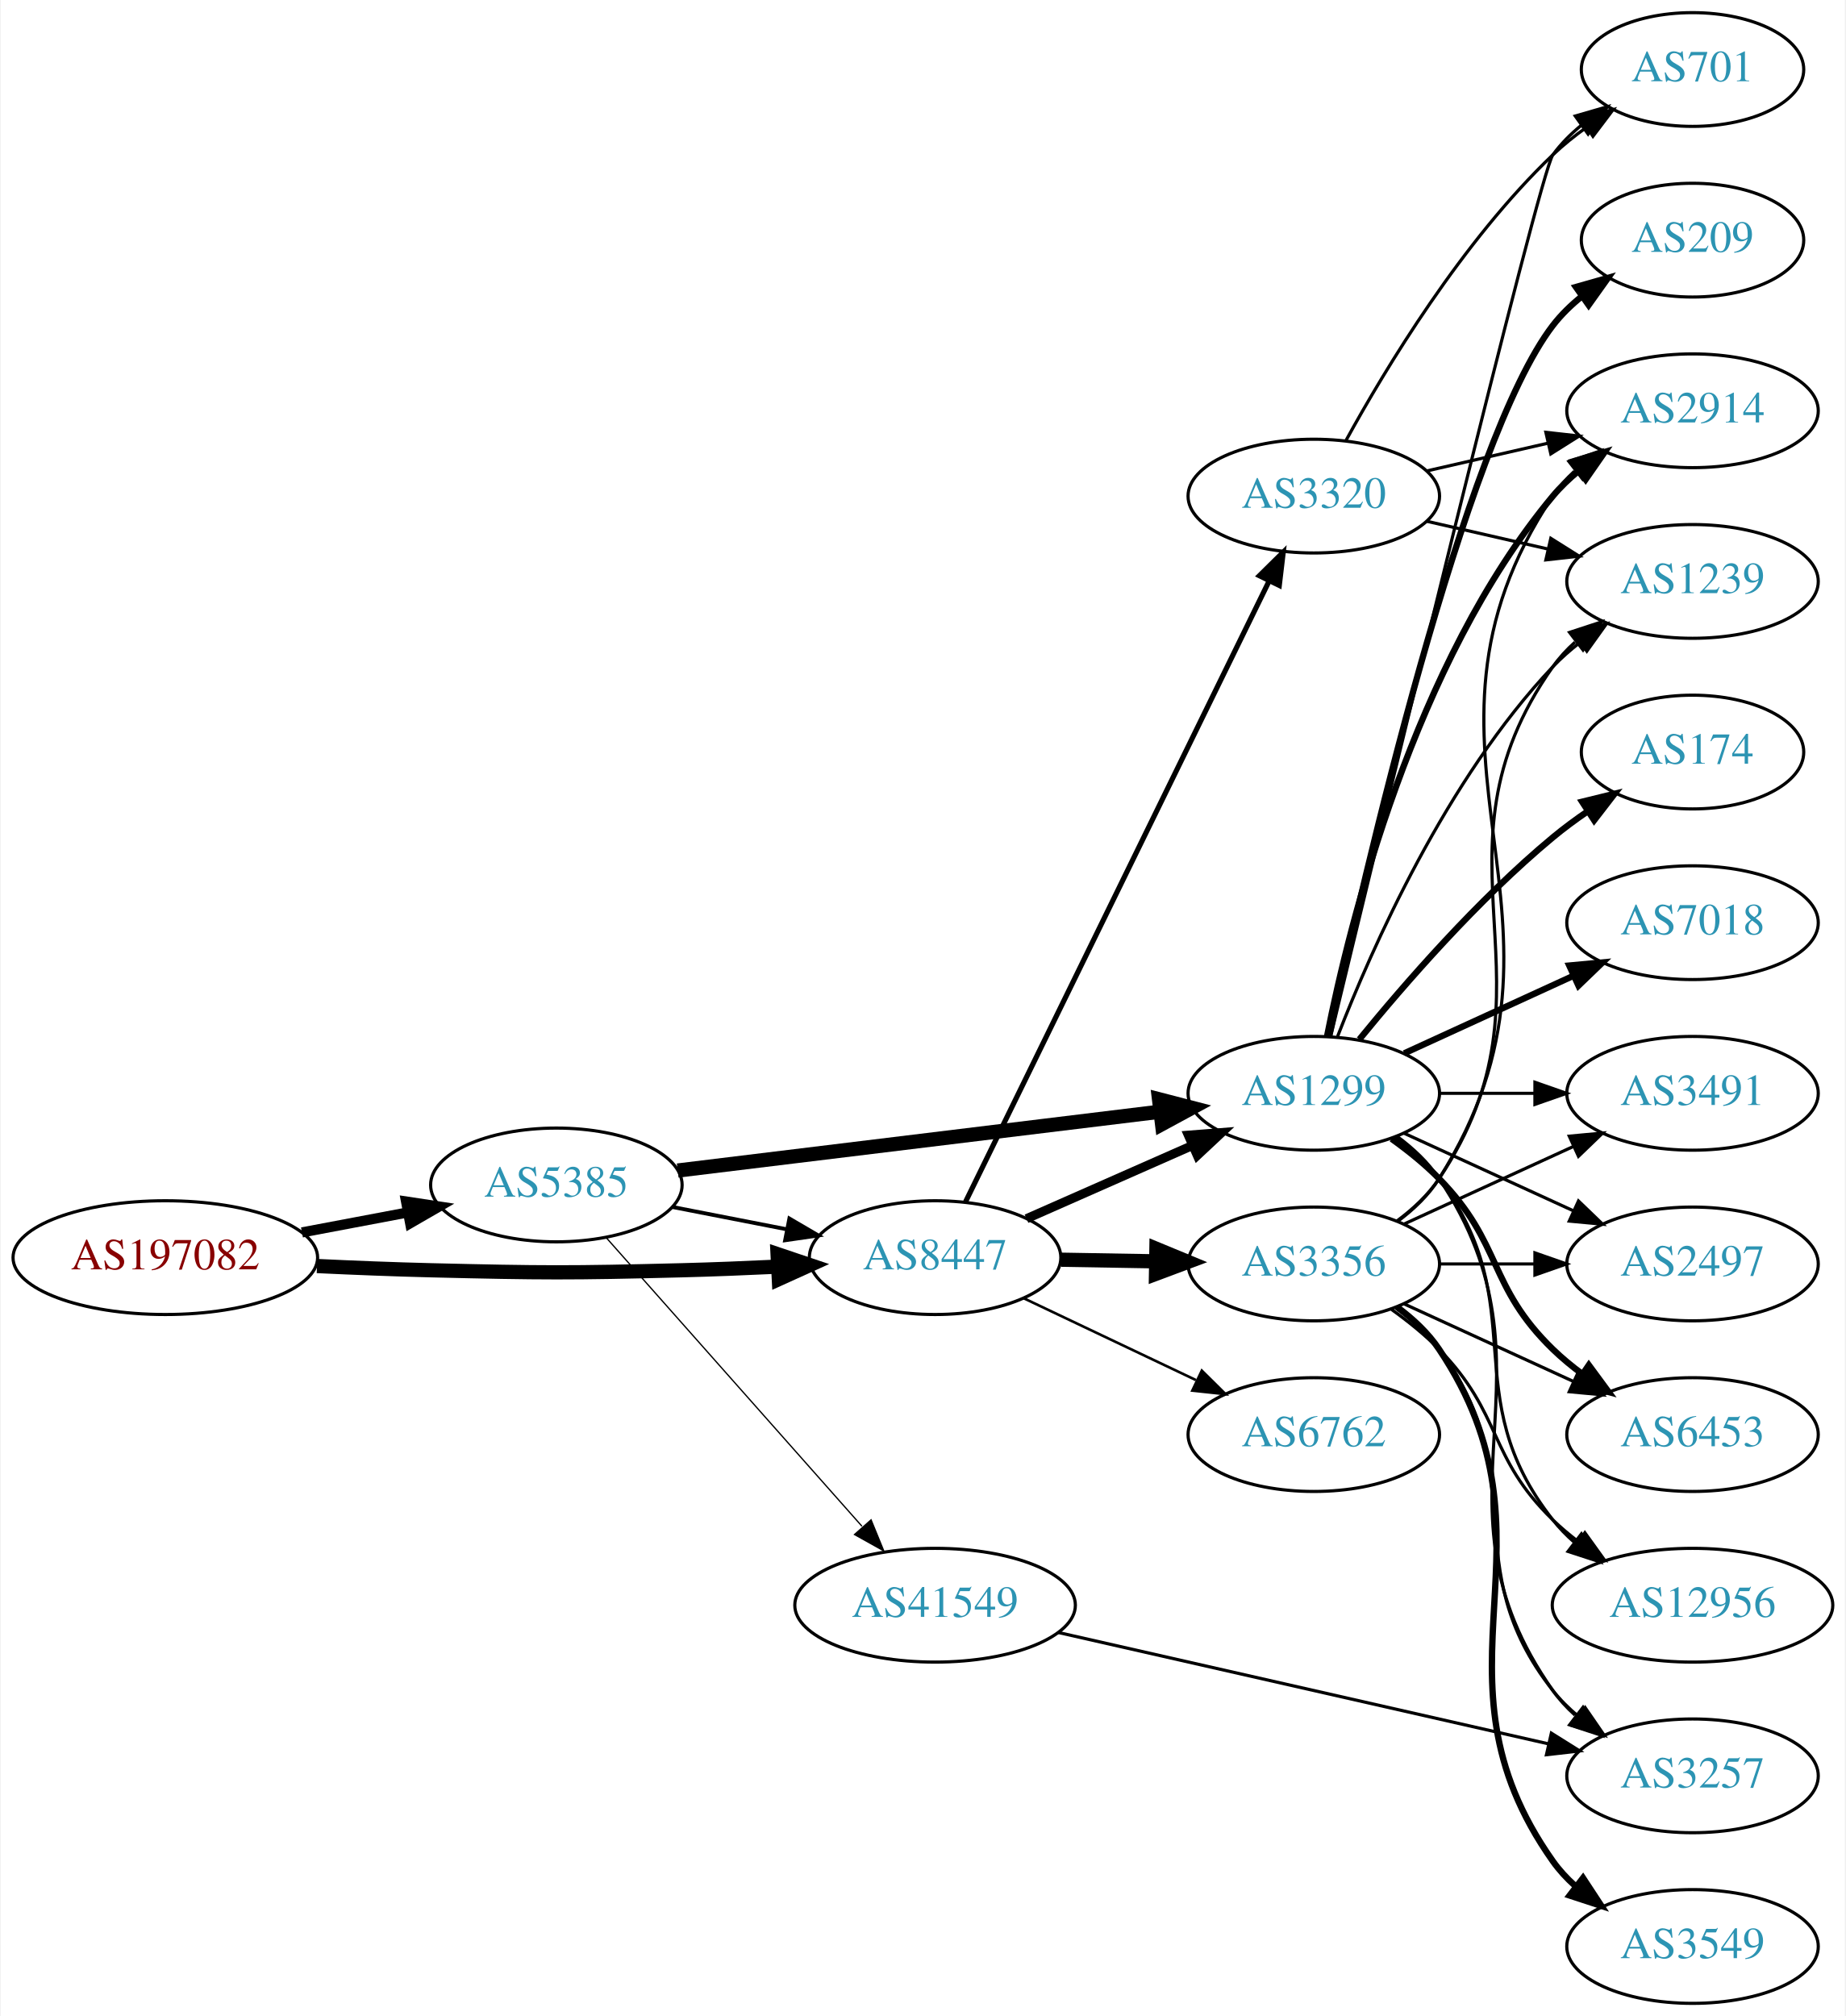
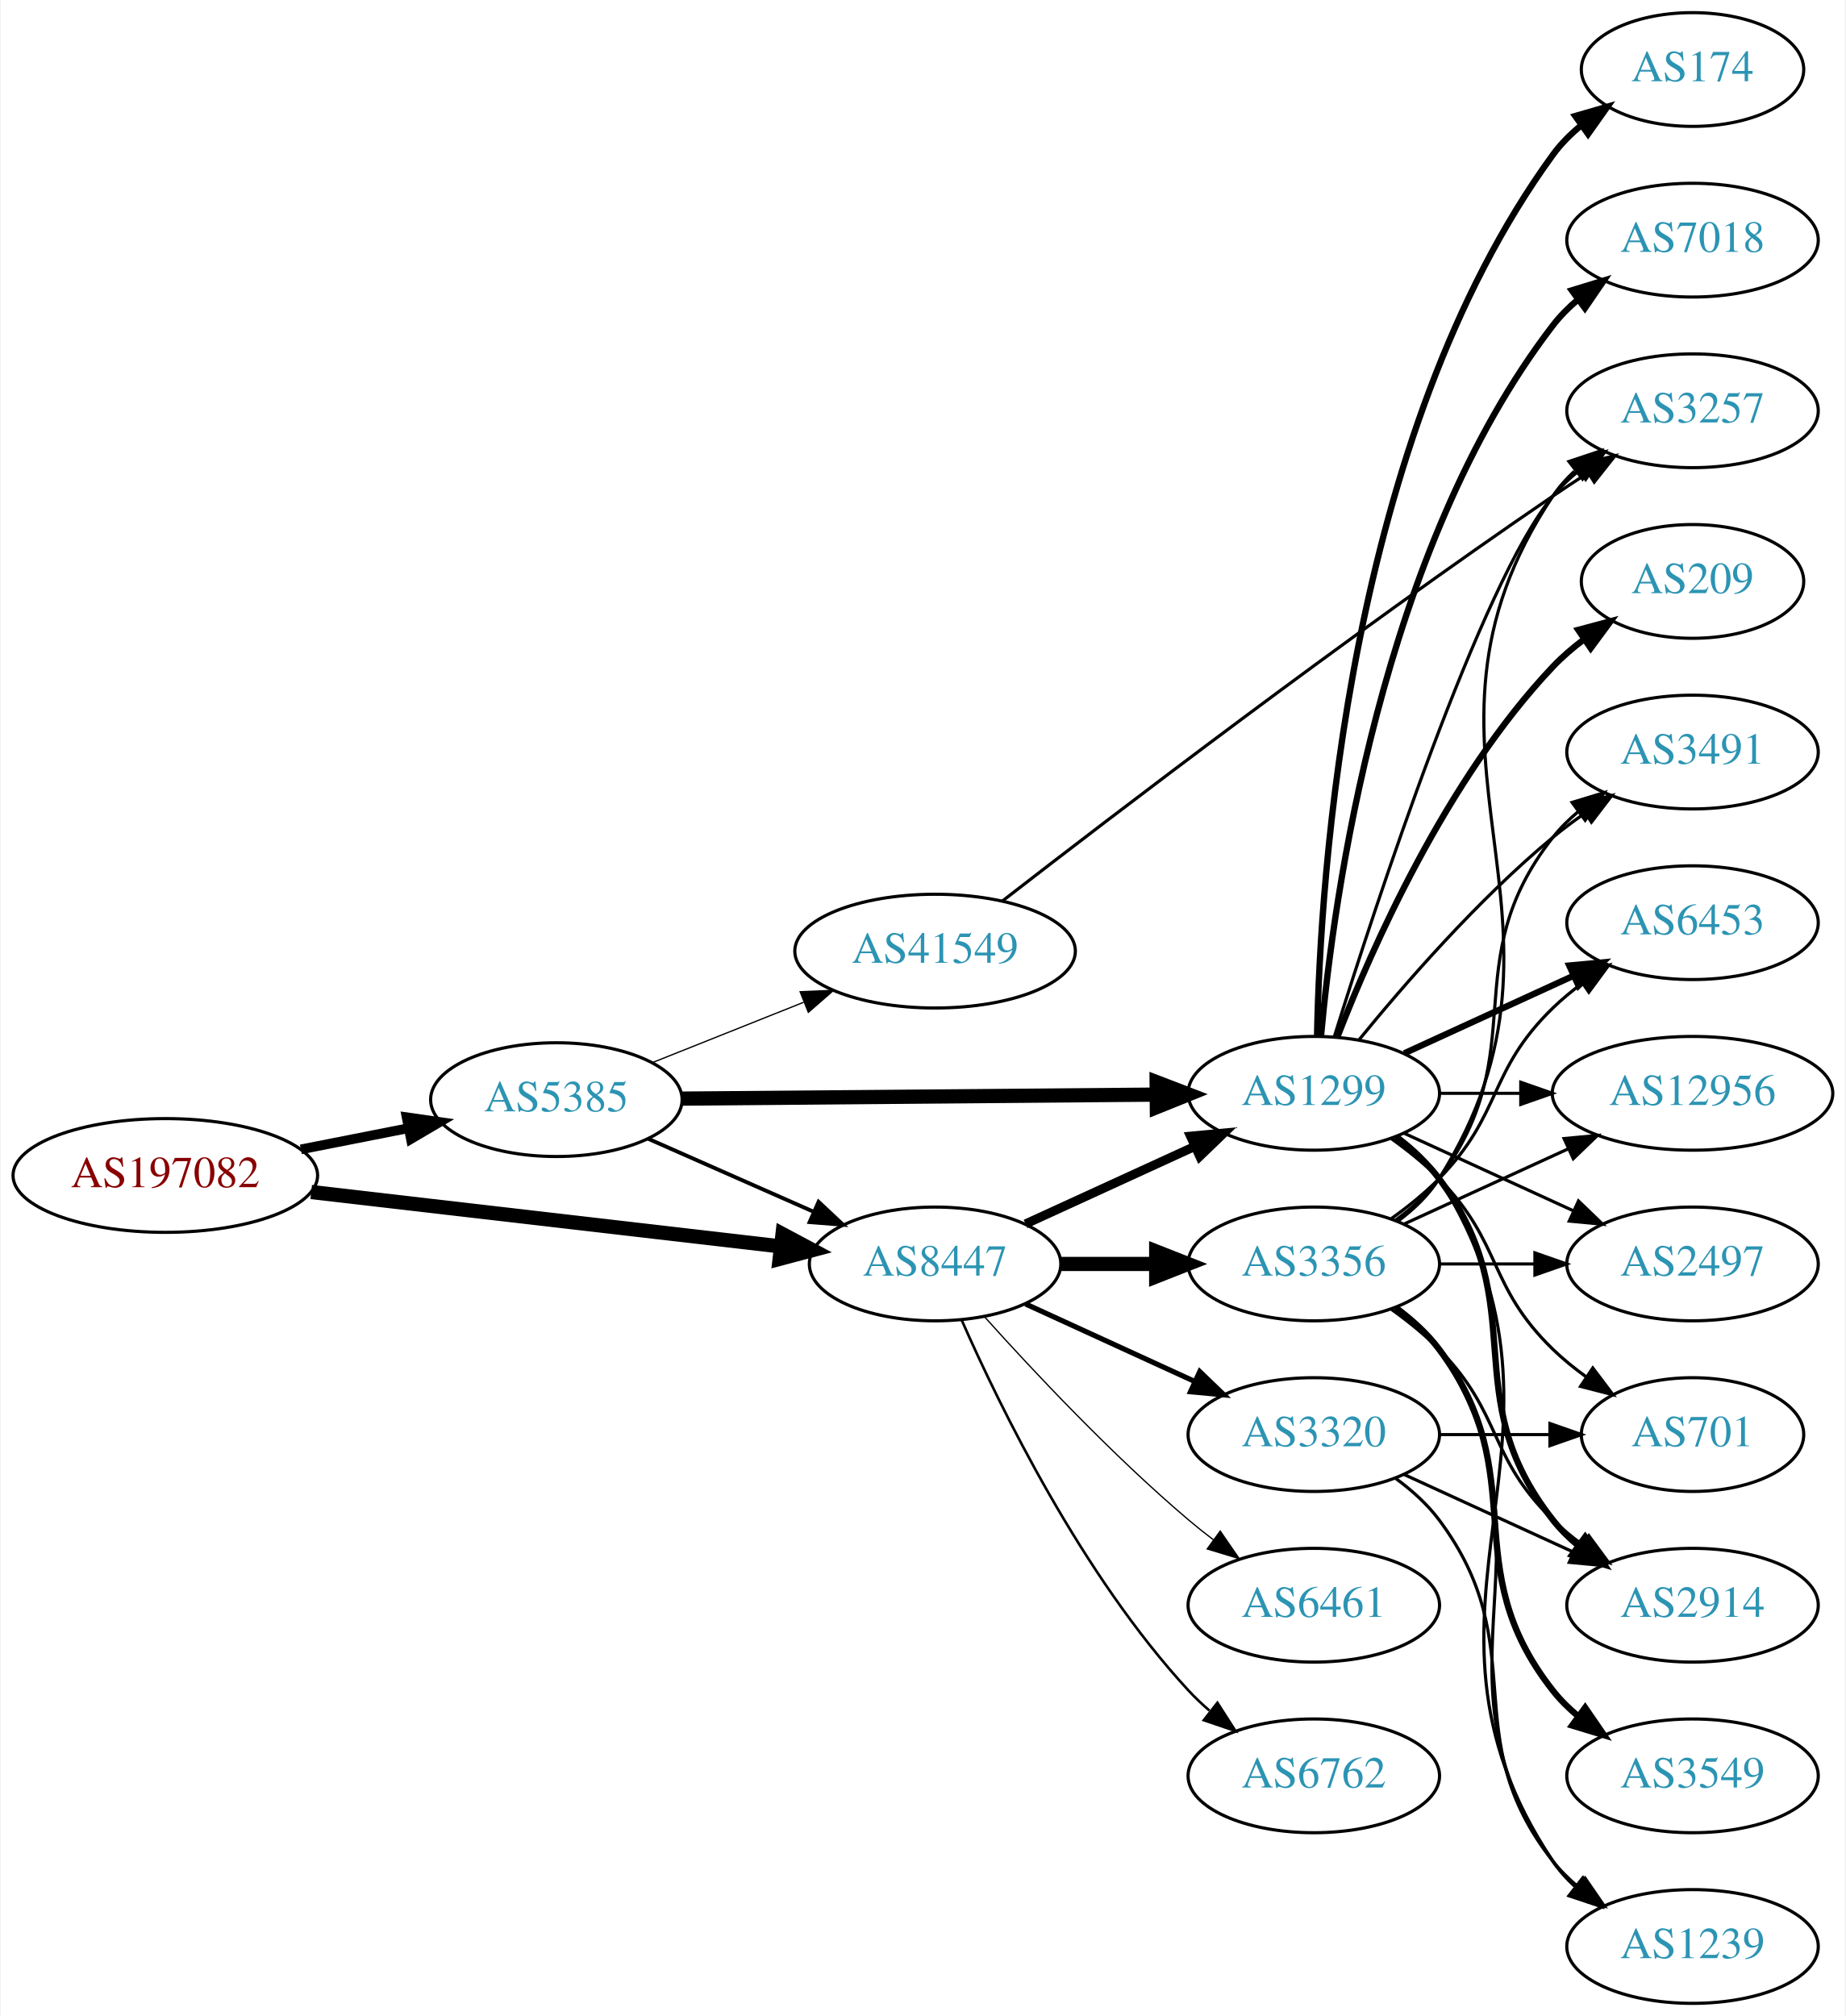
<svg xmlns="http://www.w3.org/2000/svg" xmlns:xlink="http://www.w3.org/1999/xlink" width="584pt" height="638pt" viewBox="0.00 0.00 583.56 638.00">
  <g id="graph0" class="graph" transform="scale(1 1) rotate(0) translate(4 634)">
    <polygon fill="white" stroke="none" points="-4,4 -4,-634 579.562,-634 579.562,4 -4,4" />
    <g id="node1" class="node">
      <g id="a_node1">
        <a xlink:href="/asn/197082" xlink:title="AS197082 ~ Zuers.net Betriebs GmbH [AT]">
-           <ellipse fill="#ffffff" stroke="black" cx="48.096" cy="-236" rx="48.192" ry="18" />
-           <text text-anchor="middle" x="48.096" y="-232.3" font-family="Times,serif" font-size="14.00" fill="#880000">AS197082</text>
+           <ellipse fill="#ffffff" stroke="black" cx="48.096" cy="-262" rx="48.192" ry="18" />
+           <text text-anchor="middle" x="48.096" y="-258.3" font-family="Times,serif" font-size="14.00" fill="#880000">AS197082</text>
        </a>
      </g>
    </g>
    <g id="node2" class="node">
      <g id="a_node2">
        <a xlink:href="/asn/5385" xlink:title="AS5385 ~ Russmedia IT GmbH [AT]">
-           <ellipse fill="#ffffff" stroke="black" cx="171.838" cy="-259" rx="39.794" ry="18" />
-           <text text-anchor="middle" x="171.838" y="-255.3" font-family="Times,serif" font-size="14.00" fill="#2c94b3">AS5385</text>
+           <ellipse fill="#ffffff" stroke="black" cx="171.838" cy="-286" rx="39.794" ry="18" />
+           <text text-anchor="middle" x="171.838" y="-282.3" font-family="Times,serif" font-size="14.00" fill="#2c94b3">AS5385</text>
        </a>
      </g>
    </g>
    <g id="edge1" class="edge">
-       <path fill="none" stroke="black" stroke-width="3.214" d="M91.334,-243.98C102.165,-246.026 113.868,-248.237 124.877,-250.317" />
-       <polygon fill="black" stroke="black" stroke-width="3.214" points="124.272,-253.764 134.748,-252.182 125.571,-246.886 124.272,-253.764" />
+       <path fill="none" stroke="black" stroke-width="3.068" d="M90.993,-270.259C101.946,-272.419 113.81,-274.758 124.958,-276.955" />
+       <polygon fill="black" stroke="black" stroke-width="3.068" points="124.461,-280.425 134.949,-278.925 125.815,-273.557 124.461,-280.425" />
    </g>
    <g id="node3" class="node">
      <g id="a_node3">
        <a xlink:href="/asn/8447" xlink:title="AS8447 ~ A1 Telekom Austria AG [AT]">
-           <ellipse fill="#ffffff" stroke="black" cx="291.681" cy="-236" rx="39.794" ry="18" />
-           <text text-anchor="middle" x="291.681" y="-232.3" font-family="Times,serif" font-size="14.00" fill="#2c94b3">AS8447</text>
+           <ellipse fill="#ffffff" stroke="black" cx="291.681" cy="-234" rx="39.794" ry="18" />
+           <text text-anchor="middle" x="291.681" y="-230.3" font-family="Times,serif" font-size="14.00" fill="#2c94b3">AS8447</text>
        </a>
      </g>
    </g>
    <g id="edge2" class="edge">
-       <path fill="none" stroke="black" stroke-width="4.5" d="M96.103,-233.342C107.883,-232.785 120.496,-232.281 132.191,-232 167.423,-231.153 176.254,-231.111 211.484,-232 221.29,-232.247 231.772,-232.667 241.795,-233.144" />
-       <polygon fill="black" stroke="black" stroke-width="4.5" points="241.841,-237.088 252.025,-233.656 242.235,-229.223 241.841,-237.088" />
+       <path fill="none" stroke="black" stroke-width="4.5" d="M94.253,-256.766C136.608,-251.857 199.723,-244.542 242.908,-239.537" />
+       <polygon fill="black" stroke="black" stroke-width="4.5" points="243.409,-243.443 252.889,-238.38 242.502,-235.62 243.409,-243.443" />
    </g>
    <g id="edge4" class="edge">
-       <path fill="none" stroke="black" stroke-width="1.227" d="M208.514,-252.037C219.946,-249.806 232.768,-247.303 244.821,-244.951" />
-       <polygon fill="black" stroke="black" stroke-width="1.227" points="245.574,-248.37 254.719,-243.019 244.233,-241.499 245.574,-248.37" />
+       <path fill="none" stroke="black" stroke-width="1.227" d="M200.765,-273.677C216.354,-266.798 235.99,-258.133 252.932,-250.657" />
+       <polygon fill="black" stroke="black" stroke-width="1.227" points="254.81,-253.654 262.546,-246.415 251.984,-247.25 254.81,-253.654" />
    </g>
    <g id="node4" class="node">
      <g id="a_node4">
        <a xlink:href="/asn/1299" xlink:title="AS1299 ~ Telia Carrier [EU]">
          <ellipse fill="#ffffff" stroke="black" cx="411.523" cy="-288" rx="39.794" ry="18" />
          <text text-anchor="middle" x="411.523" y="-284.3" font-family="Times,serif" font-size="14.00" fill="#2c94b3">AS1299</text>
        </a>
      </g>
    </g>
    <g id="edge3" class="edge">
-       <path fill="none" stroke="black" stroke-width="4.5" d="M210.238,-263.563C251.475,-268.595 317.919,-276.701 362.861,-282.185" />
-       <polygon fill="black" stroke="black" stroke-width="4.5" points="362.546,-286.113 372.949,-283.416 363.5,-278.296 362.546,-286.113" />
+       <path fill="none" stroke="black" stroke-width="4.5" d="M211.555,-286.326C252.474,-286.67 317.114,-287.214 361.548,-287.588" />
+       <polygon fill="black" stroke="black" stroke-width="4.5" points="361.79,-291.527 371.822,-287.674 361.856,-283.653 361.79,-291.527" />
    </g>
    <g id="node5" class="node">
      <g id="a_node5">
        <a xlink:href="/asn/41549" xlink:title="AS41549 ~ EWB-Cable-Network-AS [CH]">
-           <ellipse fill="#ffffff" stroke="black" cx="291.681" cy="-126" rx="44.393" ry="18" />
-           <text text-anchor="middle" x="291.681" y="-122.3" font-family="Times,serif" font-size="14.00" fill="#2c94b3">AS41549</text>
+           <ellipse fill="#ffffff" stroke="black" cx="291.681" cy="-333" rx="44.393" ry="18" />
+           <text text-anchor="middle" x="291.681" y="-329.3" font-family="Times,serif" font-size="14.00" fill="#2c94b3">AS41549</text>
        </a>
      </g>
    </g>
    <g id="edge5" class="edge">
-       <path fill="none" stroke="black" stroke-width="0.409" d="M187.525,-242.424C207.877,-219.454 244.825,-177.754 268.535,-150.994" />
-       <polygon fill="black" stroke="black" stroke-width="0.409" points="271.423,-153.012 275.435,-143.206 266.184,-148.37 271.423,-153.012" />
-     </g>
-     <g id="edge19" class="edge">
-       <path fill="none" stroke="black" stroke-width="2.864" d="M320.608,-248.323C336.197,-255.202 355.833,-263.867 372.775,-271.343" />
-       <polygon fill="black" stroke="black" stroke-width="2.864" points="371.826,-274.75 382.388,-275.585 374.652,-268.346 371.826,-274.75" />
-     </g>
-     <g id="node17" class="node">
-       <g id="a_node17">
+       <path fill="none" stroke="black" stroke-width="0.409" d="M202.271,-297.739C216.723,-303.503 234.365,-310.539 250.077,-316.806" />
+       <polygon fill="black" stroke="black" stroke-width="0.409" points="248.979,-320.136 259.565,-320.59 251.573,-313.634 248.979,-320.136" />
+     </g>
+     <g id="edge8" class="edge">
+       <path fill="none" stroke="black" stroke-width="2.864" d="M320.309,-246.661C336.266,-253.973 356.537,-263.261 373.82,-271.181" />
+       <polygon fill="black" stroke="black" stroke-width="2.864" points="372.518,-274.435 383.067,-275.419 375.434,-268.071 372.518,-274.435" />
+     </g>
+     <g id="node6" class="node">
+       <g id="a_node6">
        <a xlink:href="/asn/3356" xlink:title="AS3356 ~ Level 3 Parent, LLC [US]">
          <ellipse fill="#ffffff" stroke="black" cx="411.523" cy="-234" rx="39.794" ry="18" />
          <text text-anchor="middle" x="411.523" y="-230.3" font-family="Times,serif" font-size="14.00" fill="#2c94b3">AS3356</text>
        </a>
      </g>
    </g>
-     <g id="edge17" class="edge">
-       <path fill="none" stroke="black" stroke-width="4.5" d="M331.593,-235.34C341.146,-235.177 351.496,-235.002 361.459,-234.833" />
-       <polygon fill="black" stroke="black" stroke-width="4.5" points="361.72,-238.766 371.651,-234.66 361.586,-230.893 361.72,-238.766" />
-     </g>
-     <g id="node18" class="node">
-       <g id="a_node18">
-         <a xlink:href="/asn/6762" xlink:title="AS6762 ~ TELECOM ITALIA SPARKLE S.p.A. [IT]">
-           <ellipse fill="#ffffff" stroke="black" cx="411.523" cy="-180" rx="39.794" ry="18" />
-           <text text-anchor="middle" x="411.523" y="-176.3" font-family="Times,serif" font-size="14.00" fill="#2c94b3">AS6762</text>
-         </a>
-       </g>
-     </g>
-     <g id="edge18" class="edge">
-       <path fill="none" stroke="black" stroke-width="0.818" d="M319.716,-223.152C335.884,-215.469 356.636,-205.608 374.22,-197.252" />
-       <polygon fill="black" stroke="black" stroke-width="0.818" points="376.084,-200.241 383.613,-192.788 373.079,-193.919 376.084,-200.241" />
-     </g>
-     <g id="node19" class="node">
-       <g id="a_node19">
-         <a xlink:href="/asn/3320" xlink:title="AS3320 ~ DTAG [DE]">
-           <ellipse fill="#ffffff" stroke="black" cx="411.523" cy="-477" rx="39.794" ry="18" />
-           <text text-anchor="middle" x="411.523" y="-473.3" font-family="Times,serif" font-size="14.00" fill="#2c94b3">AS3320</text>
-         </a>
-       </g>
-     </g>
-     <g id="edge20" class="edge">
-       <path fill="none" stroke="black" stroke-width="1.636" d="M301.346,-253.721C321.776,-295.504 373.063,-400.391 397.362,-450.085" />
-       <polygon fill="black" stroke="black" stroke-width="1.636" points="394.308,-451.807 401.845,-459.253 400.597,-448.732 394.308,-451.807" />
-     </g>
-     <g id="node6" class="node">
-       <g id="a_node6">
-         <a xlink:href="/asn/209" xlink:title="AS209 ~ CenturyLink Communications, LLC [US]">
-           <ellipse fill="#ffffff" stroke="black" cx="531.366" cy="-558" rx="35.194" ry="18" />
-           <text text-anchor="middle" x="531.366" y="-554.3" font-family="Times,serif" font-size="14.00" fill="#2c94b3">AS209</text>
-         </a>
-       </g>
-     </g>
    <g id="edge6" class="edge">
-       <path fill="none" stroke="black" stroke-width="2" d="M416.384,-306.225C427.252,-356.271 459.139,-494.516 487.17,-531 489.776,-534.393 492.94,-537.467 496.357,-540.223" />
-       <polygon fill="black" stroke="black" stroke-width="2" points="494.46,-543.168 504.649,-546.073 498.496,-537.448 494.46,-543.168" />
+       <path fill="none" stroke="black" stroke-width="4.5" d="M331.593,-234C341.146,-234 351.496,-234 361.459,-234" />
+       <polygon fill="black" stroke="black" stroke-width="4.5" points="361.651,-237.938 371.651,-234 361.651,-230.063 361.651,-237.938" />
    </g>
    <g id="node7" class="node">
      <g id="a_node7">
-         <a xlink:href="/asn/3491" xlink:title="AS3491 ~ PCCW Global, Inc. [US]">
-           <ellipse fill="#ffffff" stroke="black" cx="531.366" cy="-288" rx="39.794" ry="18" />
-           <text text-anchor="middle" x="531.366" y="-284.3" font-family="Times,serif" font-size="14.00" fill="#2c94b3">AS3491</text>
+         <a xlink:href="/asn/6762" xlink:title="AS6762 ~ TELECOM ITALIA SPARKLE S.p.A. [IT]">
+           <ellipse fill="#ffffff" stroke="black" cx="411.523" cy="-72" rx="39.794" ry="18" />
+           <text text-anchor="middle" x="411.523" y="-68.3" font-family="Times,serif" font-size="14.00" fill="#2c94b3">AS6762</text>
        </a>
      </g>
    </g>
    <g id="edge7" class="edge">
-       <path fill="none" stroke="black" d="M451.436,-288C460.989,-288 471.339,-288 481.301,-288" />
-       <polygon fill="black" stroke="black" points="481.494,-291.5 491.494,-288 481.494,-284.5 481.494,-291.5" />
+       <path fill="none" stroke="black" stroke-width="0.818" d="M300.096,-216.239C312.165,-188.817 338.136,-135.527 371.877,-99 373.907,-96.802 376.146,-94.681 378.492,-92.66" />
+       <polygon fill="black" stroke="black" stroke-width="0.818" points="381.019,-95.126 386.736,-86.206 376.704,-89.614 381.019,-95.126" />
    </g>
    <g id="node8" class="node">
      <g id="a_node8">
-         <a xlink:href="/asn/2914" xlink:title="AS2914 ~ NTT America, Inc. [US]">
-           <ellipse fill="#ffffff" stroke="black" cx="531.366" cy="-504" rx="39.794" ry="18" />
-           <text text-anchor="middle" x="531.366" y="-500.3" font-family="Times,serif" font-size="14.00" fill="#2c94b3">AS2914</text>
-         </a>
-       </g>
-     </g>
-     <g id="edge8" class="edge">
-       <path fill="none" stroke="black" stroke-width="2" d="M415.722,-306.073C422.885,-342.141 443.16,-424.125 487.17,-477 489.574,-479.889 492.371,-482.563 495.363,-485.013" />
-       <polygon fill="black" stroke="black" stroke-width="2" points="493.452,-487.95 503.606,-490.973 497.553,-482.277 493.452,-487.95" />
+         <a xlink:href="/asn/3320" xlink:title="AS3320 ~ DTAG [DE]">
+           <ellipse fill="#ffffff" stroke="black" cx="411.523" cy="-180" rx="39.794" ry="18" />
+           <text text-anchor="middle" x="411.523" y="-176.3" font-family="Times,serif" font-size="14.00" fill="#2c94b3">AS3320</text>
+         </a>
+       </g>
+     </g>
+     <g id="edge9" class="edge">
+       <path fill="none" stroke="black" stroke-width="1.636" d="M320.309,-221.339C336.266,-214.027 356.537,-204.739 373.82,-196.819" />
+       <polygon fill="black" stroke="black" stroke-width="1.636" points="375.434,-199.929 383.067,-192.581 372.518,-193.565 375.434,-199.929" />
    </g>
    <g id="node9" class="node">
      <g id="a_node9">
-         <a xlink:href="/asn/701" xlink:title="AS701 ~ UUNET [US]">
-           <ellipse fill="#ffffff" stroke="black" cx="531.366" cy="-612" rx="35.194" ry="18" />
-           <text text-anchor="middle" x="531.366" y="-608.3" font-family="Times,serif" font-size="14.00" fill="#2c94b3">AS701</text>
-         </a>
-       </g>
-     </g>
-     <g id="edge9" class="edge">
-       <path fill="none" stroke="black" d="M416.897,-306.173C432.242,-369.823 482.926,-579.17 487.17,-585 489.687,-588.459 492.796,-591.575 496.182,-594.354" />
-       <polygon fill="black" stroke="black" points="494.263,-597.284 504.44,-600.229 498.321,-591.58 494.263,-597.284" />
-     </g>
-     <g id="node10" class="node">
-       <g id="a_node10">
+         <a xlink:href="/asn/6461" xlink:title="AS6461 ~ Zayo Bandwidth [US]">
+           <ellipse fill="#ffffff" stroke="black" cx="411.523" cy="-126" rx="39.794" ry="18" />
+           <text text-anchor="middle" x="411.523" y="-122.3" font-family="Times,serif" font-size="14.00" fill="#2c94b3">AS6461</text>
+         </a>
+       </g>
+     </g>
+     <g id="edge10" class="edge">
+       <path fill="none" stroke="black" stroke-width="0.409" d="M307.327,-217.275C322.627,-200.235 347.725,-173.477 371.877,-153 374.374,-150.883 377.034,-148.768 379.746,-146.707" />
+       <polygon fill="black" stroke="black" stroke-width="0.409" points="381.912,-149.459 387.922,-140.734 377.782,-143.806 381.912,-149.459" />
+     </g>
+     <g id="node11" class="node">
+       <g id="a_node11">
+         <a xlink:href="/asn/1239" xlink:title="AS1239 ~ Sprint [US]">
+           <ellipse fill="#ffffff" stroke="black" cx="531.366" cy="-18" rx="39.794" ry="18" />
+           <text text-anchor="middle" x="531.366" y="-14.3" font-family="Times,serif" font-size="14.00" fill="#2c94b3">AS1239</text>
+         </a>
+       </g>
+     </g>
+     <g id="edge22" class="edge">
+       <path fill="none" stroke="black" d="M438.049,-274.528C443.094,-270.777 447.849,-266.26 451.17,-261 503.119,-178.7 433.131,-125.944 487.17,-45 489.085,-42.131 491.419,-39.51 494,-37.128" />
+       <polygon fill="black" stroke="black" points="496.551,-39.579 502.311,-30.687 492.263,-34.046 496.551,-39.579" />
+     </g>
+     <g id="node12" class="node">
+       <g id="a_node12">
+         <a xlink:href="/asn/12956" xlink:title="AS12956 ~ TELXIUS [ES]">
+           <ellipse fill="#ffffff" stroke="black" cx="531.366" cy="-288" rx="44.393" ry="18" />
+           <text text-anchor="middle" x="531.366" y="-284.3" font-family="Times,serif" font-size="14.00" fill="#2c94b3">AS12956</text>
+         </a>
+       </g>
+     </g>
+     <g id="edge27" class="edge">
+       <path fill="none" stroke="black" d="M451.436,-288C459.538,-288 468.214,-288 476.74,-288" />
+       <polygon fill="black" stroke="black" points="477.018,-291.5 487.017,-288 477.017,-284.5 477.018,-291.5" />
+     </g>
+     <g id="node13" class="node">
+       <g id="a_node13">
        <a xlink:href="/asn/2497" xlink:title="AS2497 ~ Internet Initiative Japan Inc. [JP]">
          <ellipse fill="#ffffff" stroke="black" cx="531.366" cy="-234" rx="39.794" ry="18" />
          <text text-anchor="middle" x="531.366" y="-230.3" font-family="Times,serif" font-size="14.00" fill="#2c94b3">AS2497</text>
        </a>
      </g>
    </g>
-     <g id="edge10" class="edge">
+     <g id="edge25" class="edge">
      <path fill="none" stroke="black" d="M440.152,-275.339C456.109,-268.027 476.379,-258.739 493.662,-250.819" />
      <polygon fill="black" stroke="black" points="495.277,-253.929 502.91,-246.581 492.361,-247.565 495.277,-253.929" />
    </g>
-     <g id="node11" class="node">
-       <g id="a_node11">
-         <a xlink:href="/asn/6453" xlink:title="AS6453 ~ TATA COMMUNICATIONS (AMERICA) INC [US]">
-           <ellipse fill="#ffffff" stroke="black" cx="531.366" cy="-180" rx="39.794" ry="18" />
-           <text text-anchor="middle" x="531.366" y="-176.3" font-family="Times,serif" font-size="14.00" fill="#2c94b3">AS6453</text>
-         </a>
-       </g>
-     </g>
-     <g id="edge11" class="edge">
-       <path fill="none" stroke="black" stroke-width="2" d="M436.117,-273.611C441.373,-269.852 446.705,-265.563 451.17,-261 471.342,-240.383 466.476,-227.094 487.17,-207 490.015,-204.237 493.189,-201.614 496.489,-199.166" />
-       <polygon fill="black" stroke="black" stroke-width="2" points="498.554,-201.994 504.837,-193.462 494.605,-196.214 498.554,-201.994" />
-     </g>
-     <g id="node12" class="node">
-       <g id="a_node12">
-         <a xlink:href="/asn/174" xlink:title="AS174 ~ Cogent Communications [US]">
-           <ellipse fill="#ffffff" stroke="black" cx="531.366" cy="-396" rx="35.194" ry="18" />
-           <text text-anchor="middle" x="531.366" y="-392.3" font-family="Times,serif" font-size="14.00" fill="#2c94b3">AS174</text>
-         </a>
-       </g>
-     </g>
-     <g id="edge12" class="edge">
-       <path fill="none" stroke="black" stroke-width="2" d="M425.942,-305.065C440.057,-322.375 463.471,-349.345 487.17,-369 490.633,-371.872 494.425,-374.669 498.28,-377.308" />
-       <polygon fill="black" stroke="black" stroke-width="2" points="496.422,-380.275 506.712,-382.797 500.241,-374.408 496.422,-380.275" />
-     </g>
-     <g id="node13" class="node">
-       <g id="a_node13">
-         <a xlink:href="/asn/12956" xlink:title="AS12956 ~ TELXIUS [ES]">
-           <ellipse fill="#ffffff" stroke="black" cx="531.366" cy="-126" rx="44.393" ry="18" />
-           <text text-anchor="middle" x="531.366" y="-122.3" font-family="Times,serif" font-size="14.00" fill="#2c94b3">AS12956</text>
-         </a>
-       </g>
-     </g>
-     <g id="edge13" class="edge">
-       <path fill="none" stroke="black" d="M437.454,-274.118C442.53,-270.389 447.448,-265.984 451.17,-261 481.441,-220.458 455.871,-192.754 487.17,-153 489.194,-150.429 491.535,-148.037 494.06,-145.826" />
-       <polygon fill="black" stroke="black" points="496.216,-148.584 502.049,-139.739 491.974,-143.016 496.216,-148.584" />
-     </g>
    <g id="node14" class="node">
      <g id="a_node14">
-         <a xlink:href="/asn/7018" xlink:title="AS7018 ~ AT&amp;T Services, Inc. [US]">
+         <a xlink:href="/asn/3257" xlink:title="AS3257 ~ GTT [DE]">
+           <ellipse fill="#ffffff" stroke="black" cx="531.366" cy="-504" rx="39.794" ry="18" />
+           <text text-anchor="middle" x="531.366" y="-500.3" font-family="Times,serif" font-size="14.00" fill="#2c94b3">AS3257</text>
+         </a>
+       </g>
+     </g>
+     <g id="edge29" class="edge">
+       <path fill="none" stroke="black" d="M418.043,-306.025C431.077,-347.771 464.375,-449.614 487.17,-477 489.574,-479.889 492.371,-482.563 495.363,-485.013" />
+       <polygon fill="black" stroke="black" points="493.452,-487.95 503.606,-490.973 497.553,-482.277 493.452,-487.95" />
+     </g>
+     <g id="node15" class="node">
+       <g id="a_node15">
+         <a xlink:href="/asn/2914" xlink:title="AS2914 ~ NTT America, Inc. [US]">
+           <ellipse fill="#ffffff" stroke="black" cx="531.366" cy="-126" rx="39.794" ry="18" />
+           <text text-anchor="middle" x="531.366" y="-122.3" font-family="Times,serif" font-size="14.00" fill="#2c94b3">AS2914</text>
+         </a>
+       </g>
+     </g>
+     <g id="edge24" class="edge">
+       <path fill="none" stroke="black" stroke-width="2" d="M437.454,-274.118C442.53,-270.389 447.448,-265.984 451.17,-261 481.441,-220.458 455.871,-192.754 487.17,-153 489.495,-150.047 492.238,-147.33 495.197,-144.853" />
+       <polygon fill="black" stroke="black" stroke-width="2" points="497.39,-147.585 503.394,-138.855 493.257,-141.936 497.39,-147.585" />
+     </g>
+     <g id="node16" class="node">
+       <g id="a_node16">
+         <a xlink:href="/asn/3491" xlink:title="AS3491 ~ PCCW Global, Inc. [US]">
+           <ellipse fill="#ffffff" stroke="black" cx="531.366" cy="-396" rx="39.794" ry="18" />
+           <text text-anchor="middle" x="531.366" y="-392.3" font-family="Times,serif" font-size="14.00" fill="#2c94b3">AS3491</text>
+         </a>
+       </g>
+     </g>
+     <g id="edge23" class="edge">
+       <path fill="none" stroke="black" d="M425.942,-305.065C440.057,-322.375 463.471,-349.345 487.17,-369 490.386,-371.668 493.886,-374.27 497.457,-376.741" />
+       <polygon fill="black" stroke="black" points="495.535,-379.666 505.813,-382.236 499.381,-373.817 495.535,-379.666" />
+     </g>
+     <g id="node17" class="node">
+       <g id="a_node17">
+         <a xlink:href="/asn/6453" xlink:title="AS6453 ~ TATA COMMUNICATIONS (AMERICA) INC [US]">
          <ellipse fill="#ffffff" stroke="black" cx="531.366" cy="-342" rx="39.794" ry="18" />
-           <text text-anchor="middle" x="531.366" y="-338.3" font-family="Times,serif" font-size="14.00" fill="#2c94b3">AS7018</text>
-         </a>
-       </g>
-     </g>
-     <g id="edge14" class="edge">
+           <text text-anchor="middle" x="531.366" y="-338.3" font-family="Times,serif" font-size="14.00" fill="#2c94b3">AS6453</text>
+         </a>
+       </g>
+     </g>
+     <g id="edge20" class="edge">
      <path fill="none" stroke="black" stroke-width="2" d="M440.152,-300.661C456.109,-307.973 476.379,-317.261 493.662,-325.181" />
      <polygon fill="black" stroke="black" stroke-width="2" points="492.361,-328.435 502.91,-329.419 495.277,-322.071 492.361,-328.435" />
    </g>
-     <g id="node15" class="node">
-       <g id="a_node15">
-         <a xlink:href="/asn/1239" xlink:title="AS1239 ~ Sprint [US]">
-           <ellipse fill="#ffffff" stroke="black" cx="531.366" cy="-450" rx="39.794" ry="18" />
-           <text text-anchor="middle" x="531.366" y="-446.3" font-family="Times,serif" font-size="14.00" fill="#2c94b3">AS1239</text>
-         </a>
-       </g>
+     <g id="node18" class="node">
+       <g id="a_node18">
+         <a xlink:href="/asn/701" xlink:title="AS701 ~ UUNET [US]">
+           <ellipse fill="#ffffff" stroke="black" cx="531.366" cy="-180" rx="35.194" ry="18" />
+           <text text-anchor="middle" x="531.366" y="-176.3" font-family="Times,serif" font-size="14.00" fill="#2c94b3">AS701</text>
+         </a>
+       </g>
+     </g>
+     <g id="edge19" class="edge">
+       <path fill="none" stroke="black" d="M436.117,-273.611C441.373,-269.852 446.705,-265.563 451.17,-261 471.342,-240.383 466.476,-227.094 487.17,-207 490.397,-203.866 494.048,-200.911 497.827,-198.188" />
+       <polygon fill="black" stroke="black" points="499.805,-201.075 506.187,-192.617 495.924,-195.25 499.805,-201.075" />
+     </g>
+     <g id="node19" class="node">
+       <g id="a_node19">
+         <a xlink:href="/asn/174" xlink:title="AS174 ~ Cogent Communications [US]">
+           <ellipse fill="#ffffff" stroke="black" cx="531.366" cy="-612" rx="35.194" ry="18" />
+           <text text-anchor="middle" x="531.366" y="-608.3" font-family="Times,serif" font-size="14.00" fill="#2c94b3">AS174</text>
+         </a>
+       </g>
+     </g>
+     <g id="edge21" class="edge">
+       <path fill="none" stroke="black" stroke-width="2" d="M412.555,-306.337C413.528,-356.079 422.247,-495.806 487.17,-585 489.687,-588.459 492.796,-591.575 496.182,-594.354" />
+       <polygon fill="black" stroke="black" stroke-width="2" points="494.263,-597.284 504.44,-600.229 498.321,-591.58 494.263,-597.284" />
+     </g>
+     <g id="node20" class="node">
+       <g id="a_node20">
+         <a xlink:href="/asn/7018" xlink:title="AS7018 ~ AT&amp;T Services, Inc. [US]">
+           <ellipse fill="#ffffff" stroke="black" cx="531.366" cy="-558" rx="39.794" ry="18" />
+           <text text-anchor="middle" x="531.366" y="-554.3" font-family="Times,serif" font-size="14.00" fill="#2c94b3">AS7018</text>
+         </a>
+       </g>
+     </g>
+     <g id="edge26" class="edge">
+       <path fill="none" stroke="black" stroke-width="2" d="M413.807,-306.117C417.706,-349.332 432.722,-460.131 487.17,-531 489.459,-533.981 492.18,-536.716 495.124,-539.205" />
+       <polygon fill="black" stroke="black" stroke-width="2" points="493.17,-542.113 503.3,-545.218 497.318,-536.473 493.17,-542.113" />
+     </g>
+     <g id="node21" class="node">
+       <g id="a_node21">
+         <a xlink:href="/asn/209" xlink:title="AS209 ~ CenturyLink Communications, LLC [US]">
+           <ellipse fill="#ffffff" stroke="black" cx="531.366" cy="-450" rx="35.194" ry="18" />
+           <text text-anchor="middle" x="531.366" y="-446.3" font-family="Times,serif" font-size="14.00" fill="#2c94b3">AS209</text>
+         </a>
+       </g>
+     </g>
+     <g id="edge28" class="edge">
+       <path fill="none" stroke="black" stroke-width="2" d="M419.046,-305.994C429.797,-333.728 453.454,-387.429 487.17,-423 490.113,-426.105 493.486,-429.001 497.022,-431.655" />
+       <polygon fill="black" stroke="black" stroke-width="2" points="495.207,-434.654 505.441,-437.397 499.151,-428.871 495.207,-434.654" />
+     </g>
+     <g id="edge30" class="edge">
+       <path fill="none" stroke="black" d="M313.019,-348.887C347.996,-376.019 422.064,-432.652 487.17,-477 490.705,-479.409 494.447,-481.871 498.191,-484.281" />
+       <polygon fill="black" stroke="black" points="496.514,-487.362 506.835,-489.759 500.262,-481.449 496.514,-487.362" />
+     </g>
+     <g id="node10" class="node">
+       <g id="a_node10">
+         <a xlink:href="/asn/3549" xlink:title="AS3549 ~ Level 3 Parent, LLC [US]">
+           <ellipse fill="#ffffff" stroke="black" cx="531.366" cy="-72" rx="39.794" ry="18" />
+           <text text-anchor="middle" x="531.366" y="-68.3" font-family="Times,serif" font-size="14.00" fill="#2c94b3">AS3549</text>
+         </a>
+       </g>
+     </g>
+     <g id="edge11" class="edge">
+       <path fill="none" stroke="black" stroke-width="2" d="M437.454,-220.118C442.53,-216.389 447.448,-211.984 451.17,-207 481.441,-166.458 455.871,-138.754 487.17,-99 489.495,-96.047 492.238,-93.33 495.197,-90.853" />
+       <polygon fill="black" stroke="black" stroke-width="2" points="497.39,-93.585 503.394,-84.855 493.257,-87.936 497.39,-93.585" />
+     </g>
+     <g id="edge12" class="edge">
+       <path fill="none" stroke="black" d="M437.842,-220.393C442.898,-216.649 447.71,-212.169 451.17,-207 492.194,-145.706 444.59,-105.225 487.17,-45 489.161,-42.184 491.548,-39.599 494.164,-37.24" />
+       <polygon fill="black" stroke="black" points="496.716,-39.694 502.532,-30.838 492.463,-34.135 496.716,-39.694" />
+     </g>
+     <g id="edge13" class="edge">
+       <path fill="none" stroke="black" d="M440.152,-246.661C455.65,-253.762 475.216,-262.728 492.163,-270.494" />
+       <polygon fill="black" stroke="black" points="490.716,-273.681 501.266,-274.665 493.633,-267.317 490.716,-273.681" />
+     </g>
+     <g id="edge14" class="edge">
+       <path fill="none" stroke="black" d="M451.436,-234C460.989,-234 471.339,-234 481.301,-234" />
+       <polygon fill="black" stroke="black" points="481.494,-237.5 491.494,-234 481.494,-230.5 481.494,-237.5" />
    </g>
    <g id="edge15" class="edge">
-       <path fill="none" stroke="black" d="M419.046,-305.994C429.797,-333.728 453.454,-387.429 487.17,-423 489.755,-425.728 492.673,-428.294 495.741,-430.677" />
-       <polygon fill="black" stroke="black" points="493.895,-433.658 504.09,-436.543 497.92,-427.93 493.895,-433.658" />
-     </g>
-     <g id="node16" class="node">
-       <g id="a_node16">
-         <a xlink:href="/asn/3257" xlink:title="AS3257 ~ GTT [DE]">
-           <ellipse fill="#ffffff" stroke="black" cx="531.366" cy="-72" rx="39.794" ry="18" />
-           <text text-anchor="middle" x="531.366" y="-68.3" font-family="Times,serif" font-size="14.00" fill="#2c94b3">AS3257</text>
-         </a>
-       </g>
-     </g>
-     <g id="edge16" class="edge">
-       <path fill="none" stroke="black" d="M437.842,-274.393C442.898,-270.649 447.71,-266.169 451.17,-261 492.194,-199.706 444.59,-159.225 487.17,-99 489.161,-96.184 491.548,-93.599 494.164,-91.24" />
-       <polygon fill="black" stroke="black" points="496.716,-93.694 502.532,-84.838 492.463,-88.135 496.716,-93.694" />
-     </g>
-     <g id="edge29" class="edge">
-       <path fill="none" stroke="black" d="M330.605,-117.384C372.798,-107.798 440.905,-92.325 485.659,-82.157" />
-       <polygon fill="black" stroke="black" points="486.692,-85.511 495.669,-79.883 485.142,-78.685 486.692,-85.511" />
-     </g>
-     <g id="edge24" class="edge">
-       <path fill="none" stroke="black" d="M440.152,-246.661C456.109,-253.973 476.379,-263.261 493.662,-271.181" />
-       <polygon fill="black" stroke="black" points="492.361,-274.435 502.91,-275.419 495.277,-268.071 492.361,-274.435" />
-     </g>
-     <g id="edge25" class="edge">
      <path fill="none" stroke="black" d="M438.049,-247.472C443.094,-251.223 447.849,-255.74 451.17,-261 503.119,-343.3 433.131,-396.056 487.17,-477 489.085,-479.869 491.419,-482.49 494,-484.872" />
      <polygon fill="black" stroke="black" points="492.263,-487.954 502.311,-491.313 496.551,-482.421 492.263,-487.954" />
    </g>
-     <g id="edge26" class="edge">
-       <path fill="none" stroke="black" d="M451.436,-234C460.989,-234 471.339,-234 481.301,-234" />
-       <polygon fill="black" stroke="black" points="481.494,-237.5 491.494,-234 481.494,-230.5 481.494,-237.5" />
-     </g>
-     <g id="edge23" class="edge">
-       <path fill="none" stroke="black" d="M440.152,-221.339C456.109,-214.027 476.379,-204.739 493.662,-196.819" />
-       <polygon fill="black" stroke="black" points="495.277,-199.929 502.91,-192.581 492.361,-193.565 495.277,-199.929" />
-     </g>
-     <g id="edge22" class="edge">
-       <path fill="none" stroke="black" d="M436.117,-219.611C441.373,-215.852 446.705,-211.563 451.17,-207 471.342,-186.383 466.476,-173.094 487.17,-153 489.656,-150.586 492.393,-148.278 495.246,-146.1" />
-       <polygon fill="black" stroke="black" points="497.301,-148.934 503.482,-140.329 493.284,-143.202 497.301,-148.934" />
-     </g>
-     <g id="edge27" class="edge">
-       <path fill="none" stroke="black" d="M437.842,-247.607C442.898,-251.351 447.71,-255.831 451.17,-261 492.194,-322.294 444.59,-362.775 487.17,-423 489.161,-425.816 491.548,-428.401 494.164,-430.76" />
-       <polygon fill="black" stroke="black" points="492.463,-433.865 502.532,-437.162 496.716,-428.306 492.463,-433.865" />
-     </g>
-     <g id="edge28" class="edge">
-       <path fill="none" stroke="black" d="M437.454,-220.118C442.53,-216.389 447.448,-211.984 451.17,-207 481.441,-166.458 455.871,-138.754 487.17,-99 489.495,-96.047 492.238,-93.33 495.197,-90.853" />
-       <polygon fill="black" stroke="black" points="497.39,-93.585 503.394,-84.855 493.257,-87.936 497.39,-93.585" />
-     </g>
-     <g id="node20" class="node">
-       <g id="a_node20">
-         <a xlink:href="/asn/3549" xlink:title="AS3549 ~ Level 3 Parent, LLC [US]">
-           <ellipse fill="#ffffff" stroke="black" cx="531.366" cy="-18" rx="39.794" ry="18" />
-           <text text-anchor="middle" x="531.366" y="-14.3" font-family="Times,serif" font-size="14.00" fill="#2c94b3">AS3549</text>
-         </a>
-       </g>
-     </g>
-     <g id="edge21" class="edge">
-       <path fill="none" stroke="black" stroke-width="2" d="M437.842,-220.393C442.898,-216.649 447.71,-212.169 451.17,-207 492.194,-145.706 444.59,-105.225 487.17,-45 489.161,-42.184 491.548,-39.599 494.164,-37.24" />
-       <polygon fill="black" stroke="black" stroke-width="2" points="496.716,-39.694 502.532,-30.838 492.463,-34.135 496.716,-39.694" />
+     <g id="edge16" class="edge">
+       <path fill="none" stroke="black" d="M436.117,-219.611C441.373,-215.852 446.705,-211.563 451.17,-207 471.342,-186.383 466.476,-173.094 487.17,-153 490.015,-150.237 493.189,-147.614 496.489,-145.166" />
+       <polygon fill="black" stroke="black" points="498.554,-147.994 504.837,-139.462 494.605,-142.214 498.554,-147.994" />
+     </g>
+     <g id="edge17" class="edge">
+       <path fill="none" stroke="black" d="M437.454,-247.882C442.53,-251.611 447.448,-256.016 451.17,-261 481.441,-301.542 455.871,-329.246 487.17,-369 489.495,-371.953 492.238,-374.67 495.197,-377.147" />
+       <polygon fill="black" stroke="black" points="493.257,-380.064 503.394,-383.145 497.39,-374.415 493.257,-380.064" />
+     </g>
+     <g id="edge18" class="edge">
+       <path fill="none" stroke="black" d="M436.117,-248.389C441.373,-252.148 446.705,-256.437 451.17,-261 471.342,-281.617 466.476,-294.906 487.17,-315 490.015,-317.763 493.189,-320.386 496.489,-322.834" />
+       <polygon fill="black" stroke="black" points="494.605,-325.786 504.837,-328.538 498.554,-320.006 494.605,-325.786" />
    </g>
    <g id="edge31" class="edge">
-       <path fill="none" stroke="black" d="M447.242,-484.955C459.242,-487.704 472.863,-490.825 485.556,-493.733" />
-       <polygon fill="black" stroke="black" points="484.958,-497.187 495.487,-496.009 486.522,-490.364 484.958,-497.187" />
+       <path fill="none" stroke="black" d="M437.454,-166.118C442.53,-162.389 447.448,-157.984 451.17,-153 481.441,-112.458 455.871,-84.754 487.17,-45 489.495,-42.047 492.238,-39.33 495.197,-36.853" />
+       <polygon fill="black" stroke="black" points="497.39,-39.585 503.394,-30.855 493.257,-33.936 497.39,-39.585" />
    </g>
    <g id="edge32" class="edge">
-       <path fill="none" stroke="black" d="M421.764,-494.713C434.31,-517.561 458.487,-557.611 487.17,-585 490.424,-588.107 494.09,-591.046 497.877,-593.76" />
-       <polygon fill="black" stroke="black" points="495.979,-596.701 506.245,-599.322 499.854,-590.872 495.979,-596.701" />
-     </g>
-     <g id="edge30" class="edge">
-       <path fill="none" stroke="black" d="M447.242,-469.045C459.242,-466.296 472.863,-463.175 485.556,-460.267" />
-       <polygon fill="black" stroke="black" points="486.522,-463.636 495.487,-457.991 484.958,-456.813 486.522,-463.636" />
+       <path fill="none" stroke="black" d="M440.152,-167.339C456.109,-160.027 476.379,-150.739 493.662,-142.819" />
+       <polygon fill="black" stroke="black" points="495.277,-145.929 502.91,-138.581 492.361,-139.565 495.277,-145.929" />
+     </g>
+     <g id="edge33" class="edge">
+       <path fill="none" stroke="black" d="M451.436,-180C462.523,-180 474.682,-180 486.064,-180" />
+       <polygon fill="black" stroke="black" points="486.246,-183.5 496.246,-180 486.246,-176.5 486.246,-183.5" />
    </g>
  </g>
</svg>
